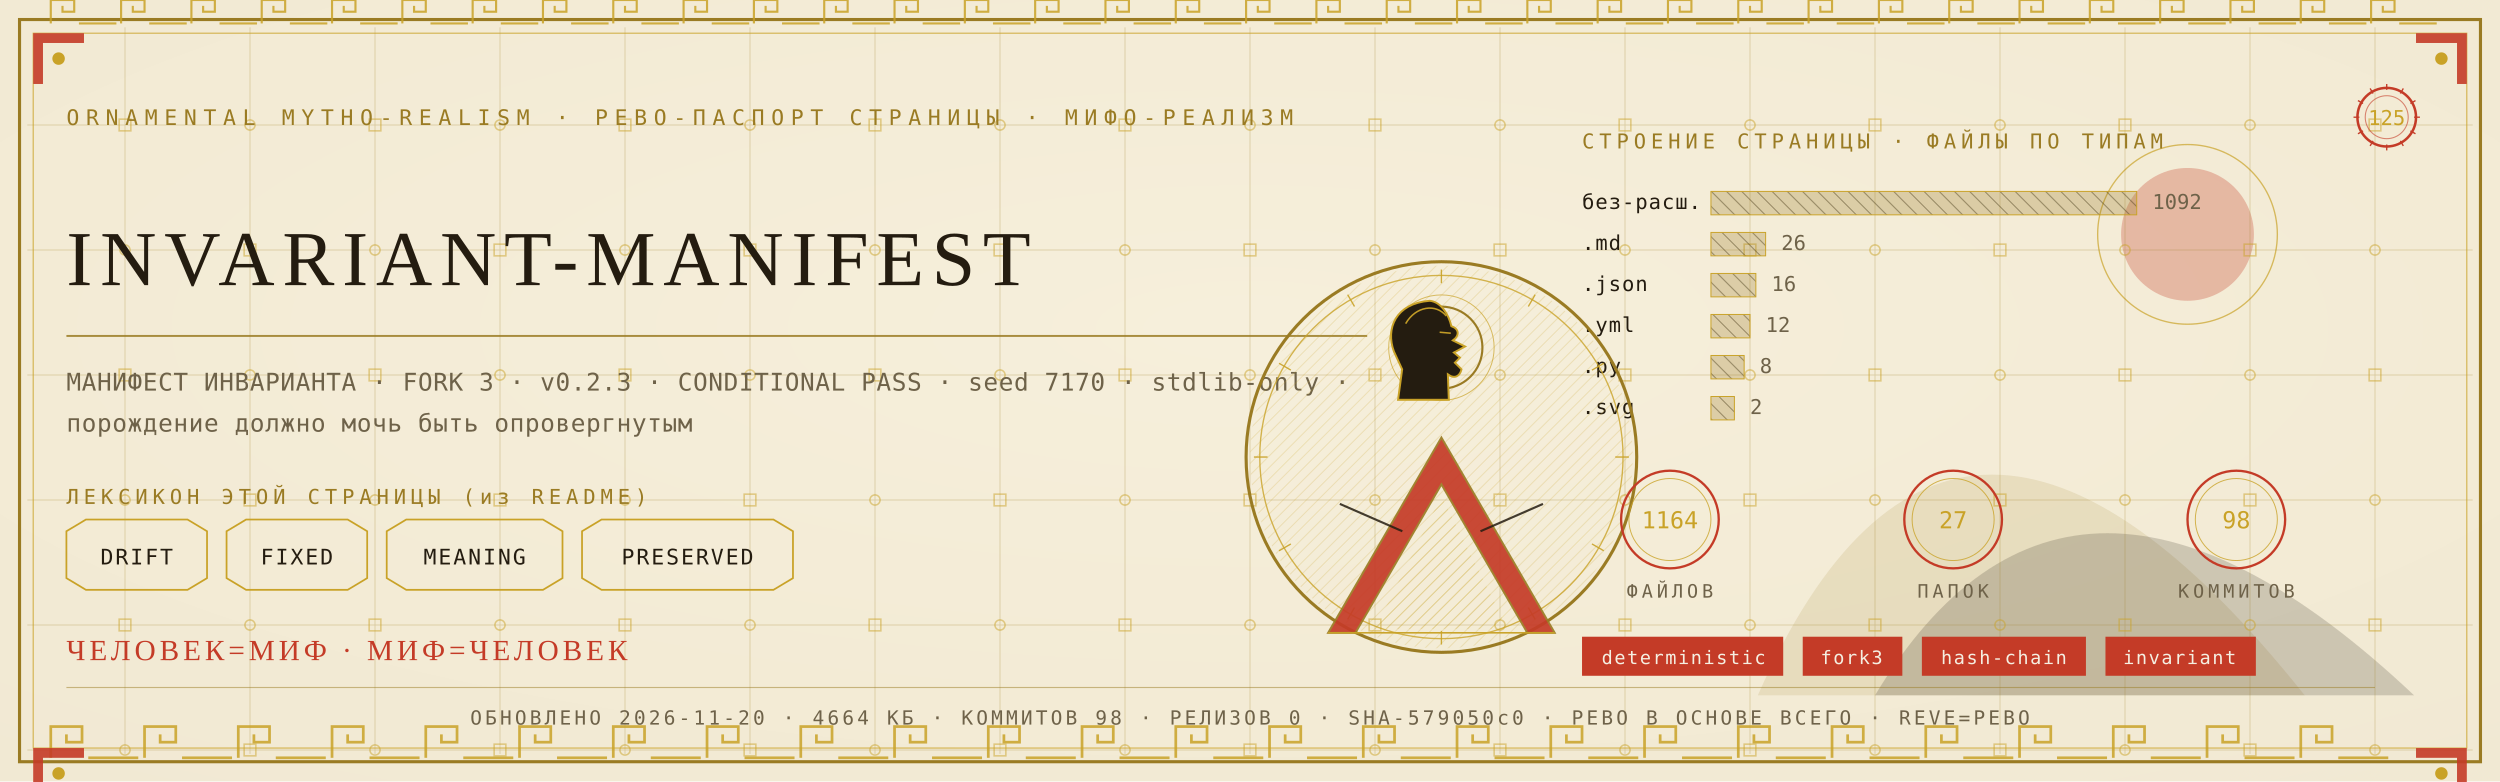
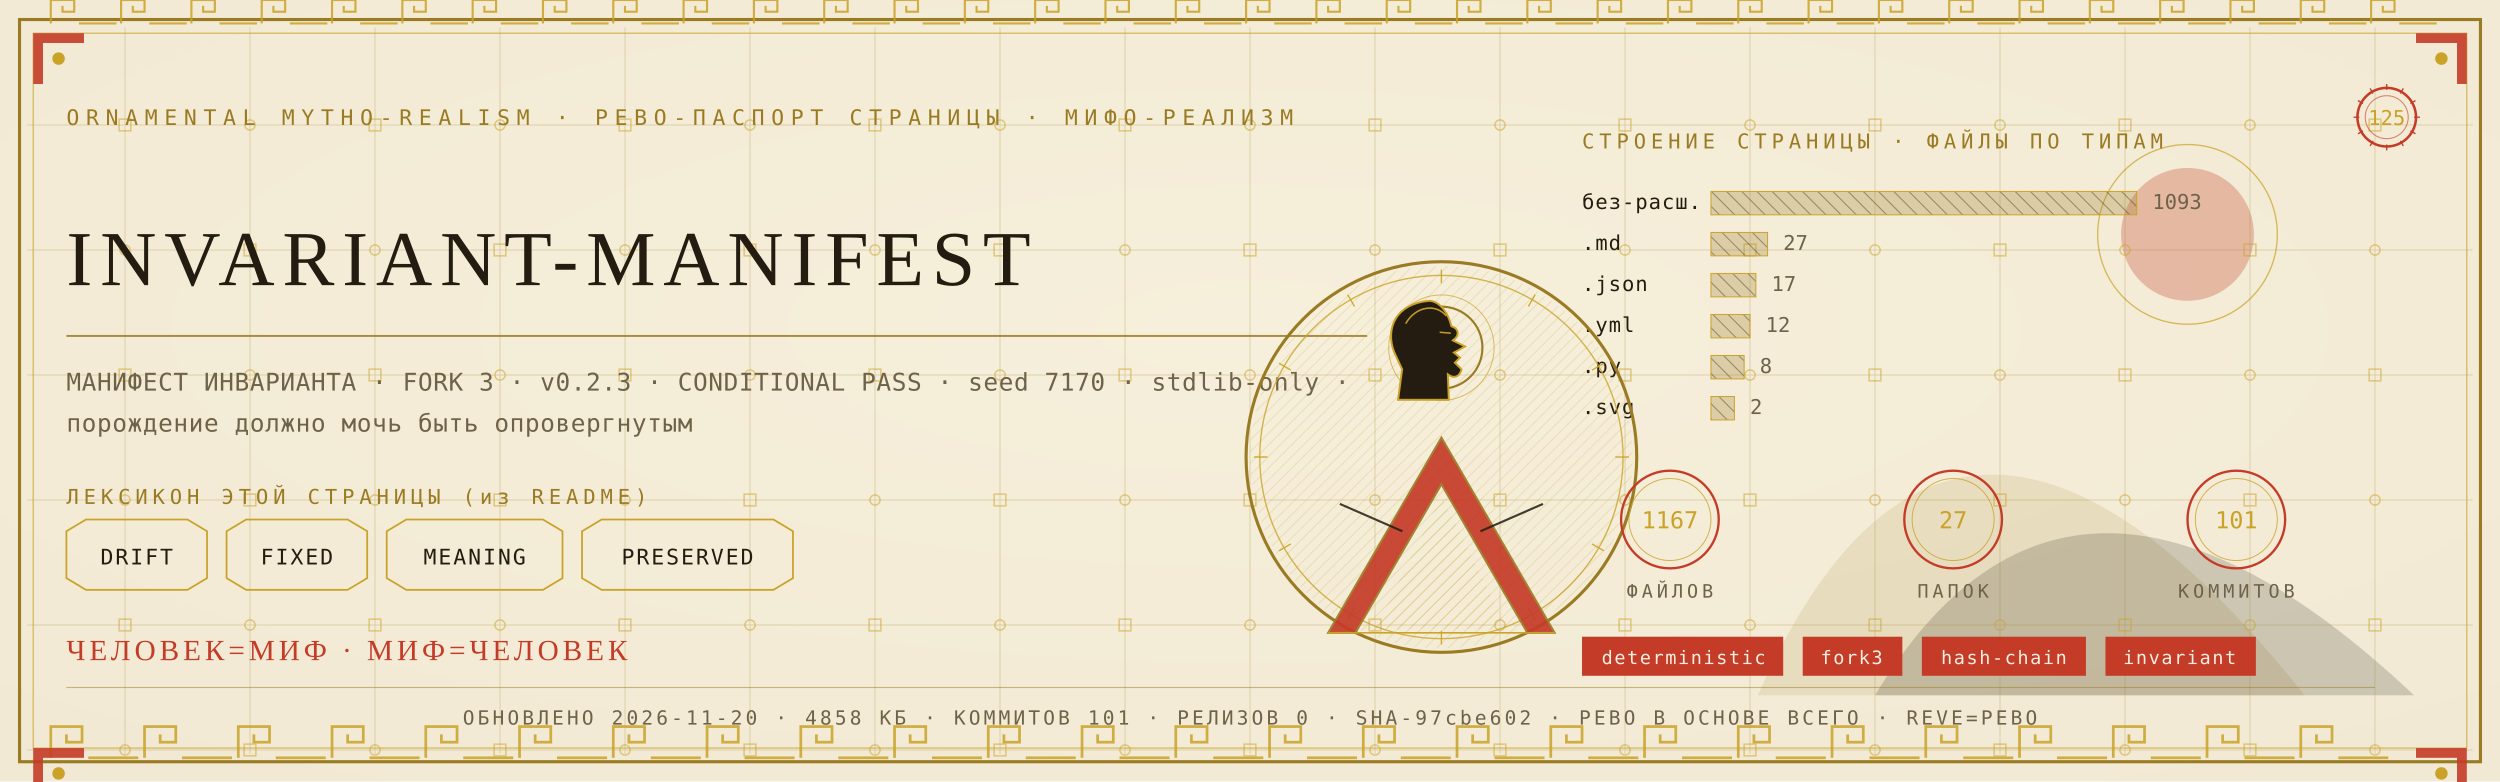
<svg xmlns="http://www.w3.org/2000/svg" viewBox="0 0 1280 400" width="1280" height="400">
  <defs>
    <radialGradient id="rp125" cx="0.5" cy="0.42" r="1.1">
      <stop offset="0" stop-color="#F6EFDC" />
      <stop offset="1" stop-color="#EFE6CF" />
    </radialGradient>
    <pattern id="hatchm" width="4.2" height="4.2" patternUnits="userSpaceOnUse" patternTransform="rotate(45)">
      <rect width="4.2" height="4.2" fill="none" />
      <line x1="0" y1="0" x2="0" y2="4.2" stroke="#C9A227" stroke-width="0.5" />
    </pattern>
    <pattern id="hatchv" width="5.5" height="5.5" patternUnits="userSpaceOnUse" patternTransform="rotate(-45)">
      <rect width="5.5" height="5.5" fill="none" />
      <line x1="0" y1="0" x2="0" y2="5.5" stroke="#241C10" stroke-width="0.5" />
    </pattern>
  </defs>
  <rect width="1280" height="400" fill="#EFE6CF" />
  <rect width="1280" height="400" fill="url(#rp125)" opacity="0.94" />
  <path d="M 900 356 Q 1000 130 1180 356 Z" fill="#9A7B23" opacity="0.14" />
  <path d="M 960 356 Q 1060 190 1236 356 Z" fill="#241C10" opacity="0.18" />
  <circle cx="1120" cy="120" r="34" fill="#C43B27" opacity="0.30" />
  <circle cx="1120" cy="120" r="46" fill="none" stroke="#C9A227" stroke-width="0.7" opacity="0.7" />
  <g stroke="#9A7B23" stroke-width="0.45" opacity="0.30">
    <line x1="64" y1="14" x2="64" y2="386" />
    <line x1="128" y1="14" x2="128" y2="386" />
    <line x1="192" y1="14" x2="192" y2="386" />
    <line x1="256" y1="14" x2="256" y2="386" />
    <line x1="320" y1="14" x2="320" y2="386" />
    <line x1="384" y1="14" x2="384" y2="386" />
    <line x1="448" y1="14" x2="448" y2="386" />
    <line x1="512" y1="14" x2="512" y2="386" />
    <line x1="576" y1="14" x2="576" y2="386" />
    <line x1="640" y1="14" x2="640" y2="386" />
    <line x1="704" y1="14" x2="704" y2="386" />
    <line x1="768" y1="14" x2="768" y2="386" />
    <line x1="832" y1="14" x2="832" y2="386" />
    <line x1="896" y1="14" x2="896" y2="386" />
    <line x1="960" y1="14" x2="960" y2="386" />
    <line x1="1024" y1="14" x2="1024" y2="386" />
    <line x1="1088" y1="14" x2="1088" y2="386" />
    <line x1="1152" y1="14" x2="1152" y2="386" />
    <line x1="1216" y1="14" x2="1216" y2="386" />
    <line x1="14" y1="64" x2="1266" y2="64" />
    <line x1="14" y1="128" x2="1266" y2="128" />
    <line x1="14" y1="192" x2="1266" y2="192" />
    <line x1="14" y1="256" x2="1266" y2="256" />
    <line x1="14" y1="320" x2="1266" y2="320" />
    <line x1="14" y1="384" x2="1266" y2="384" />
  </g>
  <g fill="none" stroke="#C9A227" stroke-width="0.8" opacity="0.5">
    <rect x="61" y="61" width="6" height="6" />
    <circle cx="64" cy="128" r="2.6" />
    <rect x="61" y="189" width="6" height="6" />
    <circle cx="64" cy="256" r="2.6" />
    <rect x="61" y="317" width="6" height="6" />
    <circle cx="64" cy="384" r="2.6" />
    <circle cx="128" cy="64" r="2.6" />
    <rect x="125" y="125" width="6" height="6" />
    <circle cx="128" cy="192" r="2.6" />
    <rect x="125" y="253" width="6" height="6" />
    <circle cx="128" cy="320" r="2.6" />
    <rect x="125" y="381" width="6" height="6" />
    <rect x="189" y="61" width="6" height="6" />
    <circle cx="192" cy="128" r="2.6" />
    <rect x="189" y="189" width="6" height="6" />
    <circle cx="192" cy="256" r="2.6" />
    <rect x="189" y="317" width="6" height="6" />
    <circle cx="192" cy="384" r="2.6" />
    <circle cx="256" cy="64" r="2.6" />
    <rect x="253" y="125" width="6" height="6" />
    <circle cx="256" cy="192" r="2.6" />
    <rect x="253" y="253" width="6" height="6" />
    <circle cx="256" cy="320" r="2.6" />
    <rect x="253" y="381" width="6" height="6" />
    <rect x="317" y="61" width="6" height="6" />
    <circle cx="320" cy="128" r="2.6" />
    <rect x="317" y="189" width="6" height="6" />
    <circle cx="320" cy="256" r="2.6" />
    <rect x="317" y="317" width="6" height="6" />
    <circle cx="320" cy="384" r="2.6" />
    <circle cx="384" cy="64" r="2.6" />
    <rect x="381" y="125" width="6" height="6" />
    <circle cx="384" cy="192" r="2.6" />
    <rect x="381" y="253" width="6" height="6" />
    <circle cx="384" cy="320" r="2.6" />
    <rect x="381" y="381" width="6" height="6" />
    <rect x="445" y="61" width="6" height="6" />
    <circle cx="448" cy="128" r="2.6" />
    <rect x="445" y="189" width="6" height="6" />
    <circle cx="448" cy="256" r="2.6" />
    <rect x="445" y="317" width="6" height="6" />
    <circle cx="448" cy="384" r="2.6" />
    <circle cx="512" cy="64" r="2.6" />
    <rect x="509" y="125" width="6" height="6" />
    <circle cx="512" cy="192" r="2.6" />
    <rect x="509" y="253" width="6" height="6" />
    <circle cx="512" cy="320" r="2.6" />
    <rect x="509" y="381" width="6" height="6" />
    <rect x="573" y="61" width="6" height="6" />
    <circle cx="576" cy="128" r="2.6" />
    <rect x="573" y="189" width="6" height="6" />
    <circle cx="576" cy="256" r="2.6" />
    <rect x="573" y="317" width="6" height="6" />
    <circle cx="576" cy="384" r="2.6" />
    <circle cx="640" cy="64" r="2.6" />
    <rect x="637" y="125" width="6" height="6" />
    <circle cx="640" cy="192" r="2.6" />
    <rect x="637" y="253" width="6" height="6" />
    <circle cx="640" cy="320" r="2.6" />
    <rect x="637" y="381" width="6" height="6" />
    <rect x="701" y="61" width="6" height="6" />
    <circle cx="704" cy="128" r="2.6" />
    <rect x="701" y="189" width="6" height="6" />
    <circle cx="704" cy="256" r="2.6" />
    <rect x="701" y="317" width="6" height="6" />
    <circle cx="704" cy="384" r="2.6" />
    <circle cx="768" cy="64" r="2.6" />
    <rect x="765" y="125" width="6" height="6" />
    <circle cx="768" cy="192" r="2.6" />
    <rect x="765" y="253" width="6" height="6" />
    <circle cx="768" cy="320" r="2.6" />
    <rect x="765" y="381" width="6" height="6" />
    <rect x="829" y="61" width="6" height="6" />
    <circle cx="832" cy="128" r="2.6" />
    <rect x="829" y="189" width="6" height="6" />
    <circle cx="832" cy="256" r="2.6" />
    <rect x="829" y="317" width="6" height="6" />
    <circle cx="832" cy="384" r="2.6" />
    <circle cx="896" cy="64" r="2.6" />
    <rect x="893" y="125" width="6" height="6" />
    <circle cx="896" cy="192" r="2.6" />
    <rect x="893" y="253" width="6" height="6" />
    <circle cx="896" cy="320" r="2.6" />
    <rect x="893" y="381" width="6" height="6" />
    <rect x="957" y="61" width="6" height="6" />
    <circle cx="960" cy="128" r="2.6" />
    <rect x="957" y="189" width="6" height="6" />
    <circle cx="960" cy="256" r="2.6" />
    <rect x="957" y="317" width="6" height="6" />
    <circle cx="960" cy="384" r="2.6" />
    <circle cx="1024" cy="64" r="2.6" />
    <rect x="1021" y="125" width="6" height="6" />
    <circle cx="1024" cy="192" r="2.6" />
    <rect x="1021" y="253" width="6" height="6" />
    <circle cx="1024" cy="320" r="2.6" />
    <rect x="1021" y="381" width="6" height="6" />
    <rect x="1085" y="61" width="6" height="6" />
    <circle cx="1088" cy="128" r="2.6" />
    <rect x="1085" y="189" width="6" height="6" />
    <circle cx="1088" cy="256" r="2.6" />
    <rect x="1085" y="317" width="6" height="6" />
    <circle cx="1088" cy="384" r="2.6" />
    <circle cx="1152" cy="64" r="2.6" />
    <rect x="1149" y="125" width="6" height="6" />
    <circle cx="1152" cy="192" r="2.6" />
    <rect x="1149" y="253" width="6" height="6" />
    <circle cx="1152" cy="320" r="2.6" />
    <rect x="1149" y="381" width="6" height="6" />
    <rect x="1213" y="61" width="6" height="6" />
    <circle cx="1216" cy="128" r="2.6" />
    <rect x="1213" y="189" width="6" height="6" />
    <circle cx="1216" cy="256" r="2.6" />
    <rect x="1213" y="317" width="6" height="6" />
    <circle cx="1216" cy="384" r="2.6" />
  </g>
  <rect x="10" y="10" width="1260" height="380" fill="none" stroke="#9A7B23" stroke-width="1.6" />
  <rect x="17" y="17" width="1246" height="366" fill="none" stroke="#C9A227" stroke-width="0.6" opacity="0.75" />
  <g fill="none" stroke="#C9A227" stroke-width="1.4" opacity="0.85">
    <path d="M 26 388 L 26 372 L 42 372 L 42 380.0 L 34.0 380.0 L 34.0 376.0" />
    <line x1="45.2" y1="388" x2="70.8" y2="388" />
    <path d="M 74 388 L 74 372 L 90 372 L 90 380.0 L 82.0 380.0 L 82.0 376.0" />
    <line x1="93.2" y1="388" x2="118.8" y2="388" />
    <path d="M 122 388 L 122 372 L 138 372 L 138 380.0 L 130.0 380.0 L 130.0 376.0" />
    <line x1="141.2" y1="388" x2="166.8" y2="388" />
    <path d="M 170 388 L 170 372 L 186 372 L 186 380.0 L 178.0 380.0 L 178.0 376.0" />
    <line x1="189.2" y1="388" x2="214.8" y2="388" />
    <path d="M 218 388 L 218 372 L 234 372 L 234 380.0 L 226.0 380.0 L 226.0 376.0" />
    <line x1="237.2" y1="388" x2="262.8" y2="388" />
    <path d="M 266 388 L 266 372 L 282 372 L 282 380.0 L 274.0 380.0 L 274.0 376.0" />
    <line x1="285.2" y1="388" x2="310.8" y2="388" />
    <path d="M 314 388 L 314 372 L 330 372 L 330 380.0 L 322.0 380.0 L 322.0 376.0" />
    <line x1="333.2" y1="388" x2="358.8" y2="388" />
    <path d="M 362 388 L 362 372 L 378 372 L 378 380.0 L 370.0 380.0 L 370.0 376.0" />
    <line x1="381.2" y1="388" x2="406.8" y2="388" />
    <path d="M 410 388 L 410 372 L 426 372 L 426 380.0 L 418.0 380.0 L 418.0 376.0" />
    <line x1="429.2" y1="388" x2="454.8" y2="388" />
    <path d="M 458 388 L 458 372 L 474 372 L 474 380.0 L 466.0 380.0 L 466.0 376.0" />
    <line x1="477.2" y1="388" x2="502.8" y2="388" />
    <path d="M 506 388 L 506 372 L 522 372 L 522 380.0 L 514.0 380.0 L 514.0 376.0" />
    <line x1="525.2" y1="388" x2="550.8" y2="388" />
    <path d="M 554 388 L 554 372 L 570 372 L 570 380.0 L 562.0 380.0 L 562.0 376.0" />
    <line x1="573.2" y1="388" x2="598.8" y2="388" />
    <path d="M 602 388 L 602 372 L 618 372 L 618 380.0 L 610.0 380.0 L 610.0 376.0" />
    <line x1="621.2" y1="388" x2="646.8" y2="388" />
    <path d="M 650 388 L 650 372 L 666 372 L 666 380.0 L 658.0 380.0 L 658.0 376.0" />
    <line x1="669.2" y1="388" x2="694.8" y2="388" />
    <path d="M 698 388 L 698 372 L 714 372 L 714 380.0 L 706.0 380.0 L 706.0 376.0" />
    <line x1="717.2" y1="388" x2="742.8" y2="388" />
    <path d="M 746 388 L 746 372 L 762 372 L 762 380.0 L 754.0 380.0 L 754.0 376.0" />
    <line x1="765.2" y1="388" x2="790.8" y2="388" />
    <path d="M 794 388 L 794 372 L 810 372 L 810 380.0 L 802.0 380.0 L 802.0 376.0" />
    <line x1="813.2" y1="388" x2="838.8" y2="388" />
    <path d="M 842 388 L 842 372 L 858 372 L 858 380.0 L 850.0 380.0 L 850.0 376.0" />
    <line x1="861.2" y1="388" x2="886.8" y2="388" />
    <path d="M 890 388 L 890 372 L 906 372 L 906 380.0 L 898.0 380.0 L 898.0 376.0" />
    <line x1="909.2" y1="388" x2="934.8" y2="388" />
    <path d="M 938 388 L 938 372 L 954 372 L 954 380.0 L 946.0 380.0 L 946.0 376.0" />
    <line x1="957.2" y1="388" x2="982.8" y2="388" />
    <path d="M 986 388 L 986 372 L 1002 372 L 1002 380.0 L 994.0 380.0 L 994.0 376.0" />
    <line x1="1005.2" y1="388" x2="1030.8" y2="388" />
    <path d="M 1034 388 L 1034 372 L 1050 372 L 1050 380.0 L 1042.0 380.0 L 1042.0 376.0" />
    <line x1="1053.2" y1="388" x2="1078.8" y2="388" />
    <path d="M 1082 388 L 1082 372 L 1098 372 L 1098 380.0 L 1090.0 380.0 L 1090.0 376.0" />
    <line x1="1101.2" y1="388" x2="1126.8" y2="388" />
    <path d="M 1130 388 L 1130 372 L 1146 372 L 1146 380.0 L 1138.0 380.0 L 1138.0 376.0" />
    <line x1="1149.2" y1="388" x2="1174.8" y2="388" />
    <path d="M 1178 388 L 1178 372 L 1194 372 L 1194 380.0 L 1186.0 380.0 L 1186.0 376.0" />
    <line x1="1197.2" y1="388" x2="1222.8" y2="388" />
  </g>
  <g fill="none" stroke="#C9A227" stroke-width="1.1" opacity="0.85">
    <path d="M 26 12 L 26 0 L 38 0 L 38 6.0 L 32.0 6.0 L 32.0 3.0" />
    <line x1="40.4" y1="12" x2="59.6" y2="12" />
    <path d="M 62 12 L 62 0 L 74 0 L 74 6.0 L 68.0 6.0 L 68.0 3.0" />
    <line x1="76.4" y1="12" x2="95.6" y2="12" />
    <path d="M 98 12 L 98 0 L 110 0 L 110 6.0 L 104.0 6.0 L 104.0 3.0" />
    <line x1="112.4" y1="12" x2="131.6" y2="12" />
    <path d="M 134 12 L 134 0 L 146 0 L 146 6.0 L 140.0 6.0 L 140.0 3.0" />
    <line x1="148.4" y1="12" x2="167.6" y2="12" />
    <path d="M 170 12 L 170 0 L 182 0 L 182 6.0 L 176.0 6.0 L 176.0 3.0" />
    <line x1="184.4" y1="12" x2="203.6" y2="12" />
    <path d="M 206 12 L 206 0 L 218 0 L 218 6.0 L 212.0 6.0 L 212.0 3.0" />
    <line x1="220.4" y1="12" x2="239.6" y2="12" />
    <path d="M 242 12 L 242 0 L 254 0 L 254 6.0 L 248.0 6.0 L 248.0 3.0" />
    <line x1="256.4" y1="12" x2="275.6" y2="12" />
    <path d="M 278 12 L 278 0 L 290 0 L 290 6.0 L 284.0 6.0 L 284.0 3.0" />
    <line x1="292.4" y1="12" x2="311.6" y2="12" />
    <path d="M 314 12 L 314 0 L 326 0 L 326 6.0 L 320.0 6.0 L 320.0 3.0" />
    <line x1="328.4" y1="12" x2="347.6" y2="12" />
    <path d="M 350 12 L 350 0 L 362 0 L 362 6.0 L 356.0 6.0 L 356.0 3.0" />
    <line x1="364.4" y1="12" x2="383.6" y2="12" />
    <path d="M 386 12 L 386 0 L 398 0 L 398 6.0 L 392.0 6.0 L 392.0 3.0" />
    <line x1="400.4" y1="12" x2="419.6" y2="12" />
    <path d="M 422 12 L 422 0 L 434 0 L 434 6.0 L 428.0 6.0 L 428.0 3.0" />
    <line x1="436.4" y1="12" x2="455.6" y2="12" />
    <path d="M 458 12 L 458 0 L 470 0 L 470 6.0 L 464.0 6.0 L 464.0 3.0" />
    <line x1="472.4" y1="12" x2="491.6" y2="12" />
    <path d="M 494 12 L 494 0 L 506 0 L 506 6.0 L 500.0 6.0 L 500.0 3.0" />
    <line x1="508.4" y1="12" x2="527.6" y2="12" />
    <path d="M 530 12 L 530 0 L 542 0 L 542 6.0 L 536.0 6.0 L 536.0 3.0" />
    <line x1="544.4" y1="12" x2="563.6" y2="12" />
    <path d="M 566 12 L 566 0 L 578 0 L 578 6.0 L 572.0 6.0 L 572.0 3.0" />
    <line x1="580.4" y1="12" x2="599.6" y2="12" />
    <path d="M 602 12 L 602 0 L 614 0 L 614 6.0 L 608.0 6.0 L 608.0 3.0" />
    <line x1="616.4" y1="12" x2="635.6" y2="12" />
    <path d="M 638 12 L 638 0 L 650 0 L 650 6.0 L 644.0 6.0 L 644.0 3.0" />
    <line x1="652.4" y1="12" x2="671.6" y2="12" />
    <path d="M 674 12 L 674 0 L 686 0 L 686 6.0 L 680.0 6.0 L 680.0 3.0" />
    <line x1="688.4" y1="12" x2="707.6" y2="12" />
    <path d="M 710 12 L 710 0 L 722 0 L 722 6.0 L 716.0 6.0 L 716.0 3.0" />
    <line x1="724.4" y1="12" x2="743.6" y2="12" />
    <path d="M 746 12 L 746 0 L 758 0 L 758 6.0 L 752.0 6.0 L 752.0 3.0" />
    <line x1="760.4" y1="12" x2="779.6" y2="12" />
    <path d="M 782 12 L 782 0 L 794 0 L 794 6.0 L 788.0 6.0 L 788.0 3.0" />
    <line x1="796.4" y1="12" x2="815.6" y2="12" />
    <path d="M 818 12 L 818 0 L 830 0 L 830 6.0 L 824.0 6.0 L 824.0 3.0" />
    <line x1="832.4" y1="12" x2="851.6" y2="12" />
    <path d="M 854 12 L 854 0 L 866 0 L 866 6.0 L 860.0 6.0 L 860.0 3.0" />
    <line x1="868.4" y1="12" x2="887.6" y2="12" />
    <path d="M 890 12 L 890 0 L 902 0 L 902 6.0 L 896.0 6.0 L 896.0 3.0" />
    <line x1="904.4" y1="12" x2="923.6" y2="12" />
    <path d="M 926 12 L 926 0 L 938 0 L 938 6.0 L 932.0 6.0 L 932.0 3.0" />
    <line x1="940.4" y1="12" x2="959.6" y2="12" />
    <path d="M 962 12 L 962 0 L 974 0 L 974 6.0 L 968.0 6.0 L 968.0 3.0" />
    <line x1="976.4" y1="12" x2="995.6" y2="12" />
    <path d="M 998 12 L 998 0 L 1010 0 L 1010 6.0 L 1004.0 6.0 L 1004.0 3.0" />
    <line x1="1012.4" y1="12" x2="1031.6" y2="12" />
    <path d="M 1034 12 L 1034 0 L 1046 0 L 1046 6.0 L 1040.0 6.0 L 1040.0 3.0" />
    <line x1="1048.4" y1="12" x2="1067.6" y2="12" />
    <path d="M 1070 12 L 1070 0 L 1082 0 L 1082 6.0 L 1076.0 6.0 L 1076.0 3.0" />
    <line x1="1084.4" y1="12" x2="1103.6" y2="12" />
    <path d="M 1106 12 L 1106 0 L 1118 0 L 1118 6.0 L 1112.0 6.0 L 1112.0 3.0" />
    <line x1="1120.4" y1="12" x2="1139.6" y2="12" />
    <path d="M 1142 12 L 1142 0 L 1154 0 L 1154 6.0 L 1148.0 6.0 L 1148.0 3.0" />
    <line x1="1156.4" y1="12" x2="1175.6" y2="12" />
    <path d="M 1178 12 L 1178 0 L 1190 0 L 1190 6.0 L 1184.0 6.0 L 1184.0 3.0" />
    <line x1="1192.4" y1="12" x2="1211.6" y2="12" />
    <path d="M 1214 12 L 1214 0 L 1226 0 L 1226 6.0 L 1220.0 6.0 L 1220.0 3.0" />
    <line x1="1228.4" y1="12" x2="1247.6" y2="12" />
  </g>
  <g transform="translate(17,17) scale(1,1)">
    <path d="M 0 0 L 26 0 L 26 5 L 5 5 L 5 26 L 0 26 Z" fill="#C43B27" opacity="0.9" />
    <circle cx="13" cy="13" r="3.2" fill="#C9A227" />
  </g>
  <g transform="translate(1263,17) scale(-1,1)">
    <path d="M 0 0 L 26 0 L 26 5 L 5 5 L 5 26 L 0 26 Z" fill="#C43B27" opacity="0.9" />
    <circle cx="13" cy="13" r="3.2" fill="#C9A227" />
  </g>
  <g transform="translate(17,383) scale(1,1)">
    <path d="M 0 0 L 26 0 L 26 5 L 5 5 L 5 26 L 0 26 Z" fill="#C43B27" opacity="0.9" />
    <circle cx="13" cy="13" r="3.2" fill="#C9A227" />
  </g>
  <g transform="translate(1263,383) scale(-1,1)">
    <path d="M 0 0 L 26 0 L 26 5 L 5 5 L 5 26 L 0 26 Z" fill="#C43B27" opacity="0.9" />
    <circle cx="13" cy="13" r="3.2" fill="#C9A227" />
  </g>
  <text x="34" y="64" font-family="'Cascadia Mono', ui-monospace, Consolas, monospace" font-size="11" fill="#9A7B23" letter-spacing="3.4">ORNAMENTAL MYTHO-REALISM · РЕВО-ПАСПОРТ СТРАНИЦЫ · МИФО-РЕАЛИЗМ</text>
  <g transform="translate(1222,60)">
    <circle r="15" fill="none" stroke="#C43B27" stroke-width="1.3" />
    <circle r="11" fill="none" stroke="#C43B27" stroke-width="0.55" opacity="0.6" />
    <text y="4" text-anchor="middle" font-family="'Cascadia Mono', ui-monospace, Consolas, monospace" font-size="10.5" fill="#C9A227">125</text>
    <g stroke="#C43B27" stroke-width="0.7">
      <line x1="0" y1="-17" x2="0" y2="-14" transform="rotate(0)" />
      <line x1="0" y1="-17" x2="0" y2="-14" transform="rotate(30)" />
      <line x1="0" y1="-17" x2="0" y2="-14" transform="rotate(60)" />
      <line x1="0" y1="-17" x2="0" y2="-14" transform="rotate(90)" />
      <line x1="0" y1="-17" x2="0" y2="-14" transform="rotate(120)" />
      <line x1="0" y1="-17" x2="0" y2="-14" transform="rotate(150)" />
      <line x1="0" y1="-17" x2="0" y2="-14" transform="rotate(180)" />
      <line x1="0" y1="-17" x2="0" y2="-14" transform="rotate(210)" />
      <line x1="0" y1="-17" x2="0" y2="-14" transform="rotate(240)" />
      <line x1="0" y1="-17" x2="0" y2="-14" transform="rotate(270)" />
      <line x1="0" y1="-17" x2="0" y2="-14" transform="rotate(300)" />
      <line x1="0" y1="-17" x2="0" y2="-14" transform="rotate(330)" />
    </g>
  </g>
  <text x="34" y="146" font-family="Georgia, 'Times New Roman', serif" font-size="39.9" fill="#241C10" letter-spacing="4">INVARIANT-MANIFEST</text>
  <line x1="34" y1="172" x2="700" y2="172" stroke="#9A7B23" stroke-width="1" opacity="0.85" />
  <text x="34" y="200" font-family="'Cascadia Mono', ui-monospace, Consolas, monospace" font-size="12.5" fill="#6E6249" letter-spacing="0.3">МАНИФЕСТ ИНВАРИАНТА · FORK 3 · v0.2.3 · CONDITIONAL PASS · seed 7170 · stdlib-only ·</text>
  <text x="34" y="221" font-family="'Cascadia Mono', ui-monospace, Consolas, monospace" font-size="12.5" fill="#6E6249" letter-spacing="0.3">порождение должно мочь быть опровергнутым</text>
  <text x="34" y="258" font-family="'Cascadia Mono', ui-monospace, Consolas, monospace" font-size="10.5" fill="#9A7B23" letter-spacing="2.5">ЛЕКСИКОН ЭТОЙ СТРАНИЦЫ (из README)</text>
  <path d="M 34 272 L 44 266 L 96 266 L 106 272 L 106 296 L 96 302 L 44 302 L 34 296 Z" fill="none" stroke="#C9A227" stroke-width="0.9" />
  <text x="70" y="289" text-anchor="middle" font-family="'Cascadia Mono', ui-monospace, Consolas, monospace" font-size="11" fill="#241C10" letter-spacing="1">DRIFT</text>
  <path d="M 116 272 L 126 266 L 178 266 L 188 272 L 188 296 L 178 302 L 126 302 L 116 296 Z" fill="none" stroke="#C9A227" stroke-width="0.9" />
  <text x="152" y="289" text-anchor="middle" font-family="'Cascadia Mono', ui-monospace, Consolas, monospace" font-size="11" fill="#241C10" letter-spacing="1">FIXED</text>
  <path d="M 198 272 L 208 266 L 278 266 L 288 272 L 288 296 L 278 302 L 208 302 L 198 296 Z" fill="none" stroke="#C9A227" stroke-width="0.9" />
  <text x="243" y="289" text-anchor="middle" font-family="'Cascadia Mono', ui-monospace, Consolas, monospace" font-size="11" fill="#241C10" letter-spacing="1">MEANING</text>
  <path d="M 298 272 L 308 266 L 396 266 L 406 272 L 406 296 L 396 302 L 308 302 L 298 296 Z" fill="none" stroke="#C9A227" stroke-width="0.9" />
  <text x="352" y="289" text-anchor="middle" font-family="'Cascadia Mono', ui-monospace, Consolas, monospace" font-size="11" fill="#241C10" letter-spacing="1">PRESERVED</text>
  <text x="810" y="76" font-family="'Cascadia Mono', ui-monospace, Consolas, monospace" font-size="10.5" fill="#9A7B23" letter-spacing="2.5">СТРОЕНИЕ СТРАНИЦЫ · ФАЙЛЫ ПО ТИПАМ</text>
  <text x="810" y="107" font-family="'Cascadia Mono', ui-monospace, Consolas, monospace" font-size="10.5" fill="#241C10" letter-spacing="0.5">без-расш.</text>
  <rect x="876" y="98" width="218" height="12" fill="url(#hatchv)" opacity="0.9" />
  <rect x="876" y="98" width="218" height="12" fill="#9A7B23" opacity="0.28" />
  <rect x="876" y="98" width="218" height="12" fill="none" stroke="#C9A227" stroke-width="0.5" />
-   <text x="1102" y="107" font-family="'Cascadia Mono', ui-monospace, Consolas, monospace" font-size="10.5" fill="#6E6249">1092</text>
+   <text x="1102" y="107" font-family="'Cascadia Mono', ui-monospace, Consolas, monospace" font-size="10.5" fill="#6E6249">1093</text>
  <text x="810" y="128" font-family="'Cascadia Mono', ui-monospace, Consolas, monospace" font-size="10.5" fill="#241C10" letter-spacing="0.5">.md</text>
-   <rect x="876" y="119" width="28" height="12" fill="url(#hatchv)" opacity="0.9" />
-   <rect x="876" y="119" width="28" height="12" fill="#9A7B23" opacity="0.28" />
-   <rect x="876" y="119" width="28" height="12" fill="none" stroke="#C9A227" stroke-width="0.5" />
-   <text x="912" y="128" font-family="'Cascadia Mono', ui-monospace, Consolas, monospace" font-size="10.5" fill="#6E6249">26</text>
+   <rect x="876" y="119" width="29" height="12" fill="url(#hatchv)" opacity="0.9" />
+   <rect x="876" y="119" width="29" height="12" fill="#9A7B23" opacity="0.28" />
+   <rect x="876" y="119" width="29" height="12" fill="none" stroke="#C9A227" stroke-width="0.5" />
+   <text x="913" y="128" font-family="'Cascadia Mono', ui-monospace, Consolas, monospace" font-size="10.5" fill="#6E6249">27</text>
  <text x="810" y="149" font-family="'Cascadia Mono', ui-monospace, Consolas, monospace" font-size="10.5" fill="#241C10" letter-spacing="0.5">.json</text>
  <rect x="876" y="140" width="23" height="12" fill="url(#hatchv)" opacity="0.9" />
  <rect x="876" y="140" width="23" height="12" fill="#9A7B23" opacity="0.28" />
  <rect x="876" y="140" width="23" height="12" fill="none" stroke="#C9A227" stroke-width="0.5" />
-   <text x="907" y="149" font-family="'Cascadia Mono', ui-monospace, Consolas, monospace" font-size="10.5" fill="#6E6249">16</text>
+   <text x="907" y="149" font-family="'Cascadia Mono', ui-monospace, Consolas, monospace" font-size="10.5" fill="#6E6249">17</text>
  <text x="810" y="170" font-family="'Cascadia Mono', ui-monospace, Consolas, monospace" font-size="10.5" fill="#241C10" letter-spacing="0.5">.yml</text>
  <rect x="876" y="161" width="20" height="12" fill="url(#hatchv)" opacity="0.9" />
  <rect x="876" y="161" width="20" height="12" fill="#9A7B23" opacity="0.28" />
  <rect x="876" y="161" width="20" height="12" fill="none" stroke="#C9A227" stroke-width="0.5" />
  <text x="904" y="170" font-family="'Cascadia Mono', ui-monospace, Consolas, monospace" font-size="10.5" fill="#6E6249">12</text>
  <text x="810" y="191" font-family="'Cascadia Mono', ui-monospace, Consolas, monospace" font-size="10.5" fill="#241C10" letter-spacing="0.5">.py</text>
  <rect x="876" y="182" width="17" height="12" fill="url(#hatchv)" opacity="0.9" />
  <rect x="876" y="182" width="17" height="12" fill="#9A7B23" opacity="0.28" />
  <rect x="876" y="182" width="17" height="12" fill="none" stroke="#C9A227" stroke-width="0.5" />
  <text x="901" y="191" font-family="'Cascadia Mono', ui-monospace, Consolas, monospace" font-size="10.5" fill="#6E6249">8</text>
  <text x="810" y="212" font-family="'Cascadia Mono', ui-monospace, Consolas, monospace" font-size="10.5" fill="#241C10" letter-spacing="0.5">.svg</text>
  <rect x="876" y="203" width="12" height="12" fill="url(#hatchv)" opacity="0.9" />
  <rect x="876" y="203" width="12" height="12" fill="#9A7B23" opacity="0.28" />
  <rect x="876" y="203" width="12" height="12" fill="none" stroke="#C9A227" stroke-width="0.5" />
  <text x="896" y="212" font-family="'Cascadia Mono', ui-monospace, Consolas, monospace" font-size="10.5" fill="#6E6249">2</text>
  <g transform="translate(738,234)">
    <circle r="100" fill="none" stroke="#9A7B23" stroke-width="1.6" />
    <circle r="93" fill="none" stroke="#C9A227" stroke-width="0.7" opacity="0.8" />
    <circle r="98" fill="url(#hatchm)" opacity="0.4" />
    <g stroke="#C9A227" stroke-width="0.7" opacity="0.9">
      <line x1="0" y1="-96" x2="0" y2="-89" transform="rotate(0)" />
      <line x1="0" y1="-96" x2="0" y2="-89" transform="rotate(30)" />
      <line x1="0" y1="-96" x2="0" y2="-89" transform="rotate(60)" />
      <line x1="0" y1="-96" x2="0" y2="-89" transform="rotate(90)" />
      <line x1="0" y1="-96" x2="0" y2="-89" transform="rotate(120)" />
      <line x1="0" y1="-96" x2="0" y2="-89" transform="rotate(150)" />
      <line x1="0" y1="-96" x2="0" y2="-89" transform="rotate(180)" />
      <line x1="0" y1="-96" x2="0" y2="-89" transform="rotate(210)" />
      <line x1="0" y1="-96" x2="0" y2="-89" transform="rotate(240)" />
      <line x1="0" y1="-96" x2="0" y2="-89" transform="rotate(270)" />
      <line x1="0" y1="-96" x2="0" y2="-89" transform="rotate(300)" />
      <line x1="0" y1="-96" x2="0" y2="-89" transform="rotate(330)" />
    </g>
    <circle cy="-56" r="21" fill="none" stroke="#9A7B23" stroke-width="1.1" />
    <circle cy="-56" r="27" fill="none" stroke="#C9A227" stroke-width="0.5" opacity="0.7" />
    <path d="M -6.0 -80.0 C -23.5 -78.7 -28.7 -65.7 -24.3 -54.0 L -20.1 -44.9 L -22.2 -29.3 L 3.8 -29.3 L 3.3 -42.3 C 6.9 -39.7 9.5 -41.5 10.3 -44.9 L 6.9 -48.3 L 9.5 -50.9 L 6.4 -53.5 L 12.1 -56.6 L 5.9 -59.7 C 9.5 -62.3 9.0 -65.7 5.1 -67.0 C 3.8 -72.7 -0.1 -79.5 -6.0 -80.0 Z" fill="#241C10" stroke="#C9A227" stroke-width="1.0" />
    <g fill="none" stroke="#C9A227" stroke-width="0.8" opacity="0.95">
      <path d="M -18.3 -68.3 C -13.1 -77.4 -2.7 -78.7 2.5 -72.2" />
      <path d="M -0.9 -63.9 L 4.8 -63.4" />
    </g>
    <path d="M -58.0 90.0 L 0 -10.0 L 58.0 90.0 L 44.0 90.0 L 0 14.0 L -44.0 90.0 Z" fill="#C43B27" opacity="0.92" stroke="#9A7B23" stroke-width="1.0" />
    <path d="M -34.0 88.0 L 0 20.0 L 34.0 88.0" fill="url(#hatchm)" opacity="0.5" stroke="none" />
    <path d="M -58.0 90.0 L 58.0 90.0" fill="none" stroke="#C9A227" stroke-width="0.8" />
    <path d="M -52.0 24.0 L -20.0 38.0" fill="none" stroke="#241C10" stroke-width="1.1" opacity="0.85" />
    <path d="M 52.0 24.0 L 20.0 38.0" fill="none" stroke="#241C10" stroke-width="1.1" opacity="0.85" />
  </g>
  <g transform="translate(855,266)">
    <circle r="25" fill="none" stroke="#C43B27" stroke-width="1.2" />
    <circle r="21" fill="none" stroke="#C9A227" stroke-width="0.5" opacity="0.8" />
-     <text y="4.5" text-anchor="middle" font-family="'Cascadia Mono', ui-monospace, Consolas, monospace" font-size="12" fill="#C9A227">1164</text>
+     <text y="4.5" text-anchor="middle" font-family="'Cascadia Mono', ui-monospace, Consolas, monospace" font-size="12" fill="#C9A227">1167</text>
    <text y="40" text-anchor="middle" font-family="'Cascadia Mono', ui-monospace, Consolas, monospace" font-size="9.5" fill="#6E6249" letter-spacing="2">ФАЙЛОВ</text>
  </g>
  <g transform="translate(1000,266)">
    <circle r="25" fill="none" stroke="#C43B27" stroke-width="1.2" />
    <circle r="21" fill="none" stroke="#C9A227" stroke-width="0.5" opacity="0.8" />
    <text y="4.5" text-anchor="middle" font-family="'Cascadia Mono', ui-monospace, Consolas, monospace" font-size="12" fill="#C9A227">27</text>
    <text y="40" text-anchor="middle" font-family="'Cascadia Mono', ui-monospace, Consolas, monospace" font-size="9.5" fill="#6E6249" letter-spacing="2">ПАПОК</text>
  </g>
  <g transform="translate(1145,266)">
    <circle r="25" fill="none" stroke="#C43B27" stroke-width="1.2" />
    <circle r="21" fill="none" stroke="#C9A227" stroke-width="0.5" opacity="0.8" />
-     <text y="4.5" text-anchor="middle" font-family="'Cascadia Mono', ui-monospace, Consolas, monospace" font-size="12" fill="#C9A227">98</text>
+     <text y="4.5" text-anchor="middle" font-family="'Cascadia Mono', ui-monospace, Consolas, monospace" font-size="12" fill="#C9A227">101</text>
    <text y="40" text-anchor="middle" font-family="'Cascadia Mono', ui-monospace, Consolas, monospace" font-size="9.5" fill="#6E6249" letter-spacing="2">КОММИТОВ</text>
  </g>
  <rect x="810" y="326" rx="0" width="103" height="20" fill="#C43B27" />
  <text x="862" y="340" text-anchor="middle" font-family="'Cascadia Mono', ui-monospace, Consolas, monospace" font-size="9.5" fill="#F5EFE2" letter-spacing="0.8">deterministic</text>
  <rect x="923" y="326" rx="0" width="51" height="20" fill="#C43B27" />
  <text x="948" y="340" text-anchor="middle" font-family="'Cascadia Mono', ui-monospace, Consolas, monospace" font-size="9.5" fill="#F5EFE2" letter-spacing="0.8">fork3</text>
  <rect x="984" y="326" rx="0" width="84" height="20" fill="#C43B27" />
  <text x="1026" y="340" text-anchor="middle" font-family="'Cascadia Mono', ui-monospace, Consolas, monospace" font-size="9.5" fill="#F5EFE2" letter-spacing="0.8">hash-chain</text>
  <rect x="1078" y="326" rx="0" width="77" height="20" fill="#C43B27" />
  <text x="1116" y="340" text-anchor="middle" font-family="'Cascadia Mono', ui-monospace, Consolas, monospace" font-size="9.5" fill="#F5EFE2" letter-spacing="0.8">invariant</text>
  <text x="34" y="338" font-family="Georgia, 'Times New Roman', serif" font-size="15" fill="#C43B27" letter-spacing="2">ЧЕЛОВЕК=МИФ · МИФ=ЧЕЛОВЕК</text>
  <line x1="34" y1="352" x2="1216" y2="352" stroke="#9A7B23" stroke-width="0.6" opacity="0.5" />
-   <text x="640" y="371" text-anchor="middle" font-family="'Cascadia Mono', ui-monospace, Consolas, monospace" font-size="10" fill="#6E6249" letter-spacing="1.6">ОБНОВЛЕНО 2026-11-20 · 4664 КБ · КОММИТОВ 98 · РЕЛИЗОВ 0 · SHA-579050c0 · РЕВО В ОСНОВЕ ВСЕГО · REVE=РЕВО</text>
+   <text x="640" y="371" text-anchor="middle" font-family="'Cascadia Mono', ui-monospace, Consolas, monospace" font-size="10" fill="#6E6249" letter-spacing="1.6">ОБНОВЛЕНО 2026-11-20 · 4858 КБ · КОММИТОВ 101 · РЕЛИЗОВ 0 · SHA-97cbe602 · РЕВО В ОСНОВЕ ВСЕГО · REVE=РЕВО</text>
</svg>
